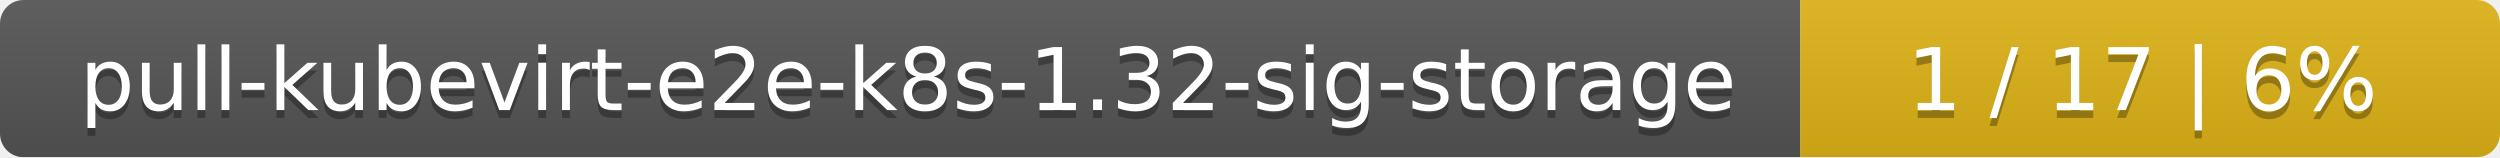
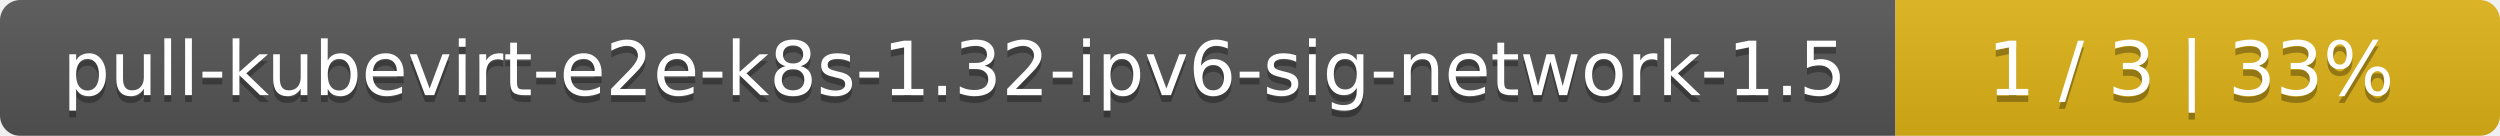
- <svg xmlns="http://www.w3.org/2000/svg" width="318" height="20">
+ <svg xmlns="http://www.w3.org/2000/svg" width="368" height="20">
  <linearGradient id="smooth" x2="0" y2="100%">
    <stop offset="0" stop-color="#bbb" stop-opacity=".1" />
    <stop offset="1" stop-opacity=".1" />
  </linearGradient>
  <mask id="round">
-     <rect width="318" height="20" rx="3" fill="#fff" />
+     <rect width="368" height="20" rx="3" fill="#fff" />
  </mask>
  <g mask="url(#round)">
-     <rect width="229" height="20" fill="#555" />
-     <rect x="229" width="89" height="20" fill="#dfb317" />
-     <rect width="318" height="20" fill="url(#smooth)" />
+     <rect width="279" height="20" fill="#555" />
+     <rect x="279" width="89" height="20" fill="#dfb317" />
+     <rect width="368" height="20" fill="url(#smooth)" />
  </g>
  <g fill="#fff" text-anchor="middle" font-family="DejaVu Sans,Verdana,Geneva,sans-serif" font-size="11">
-     <text x="115.5" y="15" fill="#010101" fill-opacity=".3">pull-kubevirt-e2e-k8s-1.32-sig-storage</text>
-     <text x="115.5" y="14">pull-kubevirt-e2e-k8s-1.32-sig-storage</text>
-     <text x="272.5" y="15" fill="#010101" fill-opacity=".3">1 / 17    |    6%</text>
-     <text x="272.5" y="14">1 / 17    |    6%</text>
+     <text x="140.5" y="15" fill="#010101" fill-opacity=".3">pull-kubevirt-e2e-k8s-1.32-ipv6-sig-network-1.5</text>
+     <text x="140.5" y="14">pull-kubevirt-e2e-k8s-1.32-ipv6-sig-network-1.5</text>
+     <text x="322.5" y="15" fill="#010101" fill-opacity=".3">1 / 3    |    33%</text>
+     <text x="322.5" y="14">1 / 3    |    33%</text>
  </g>
</svg>
